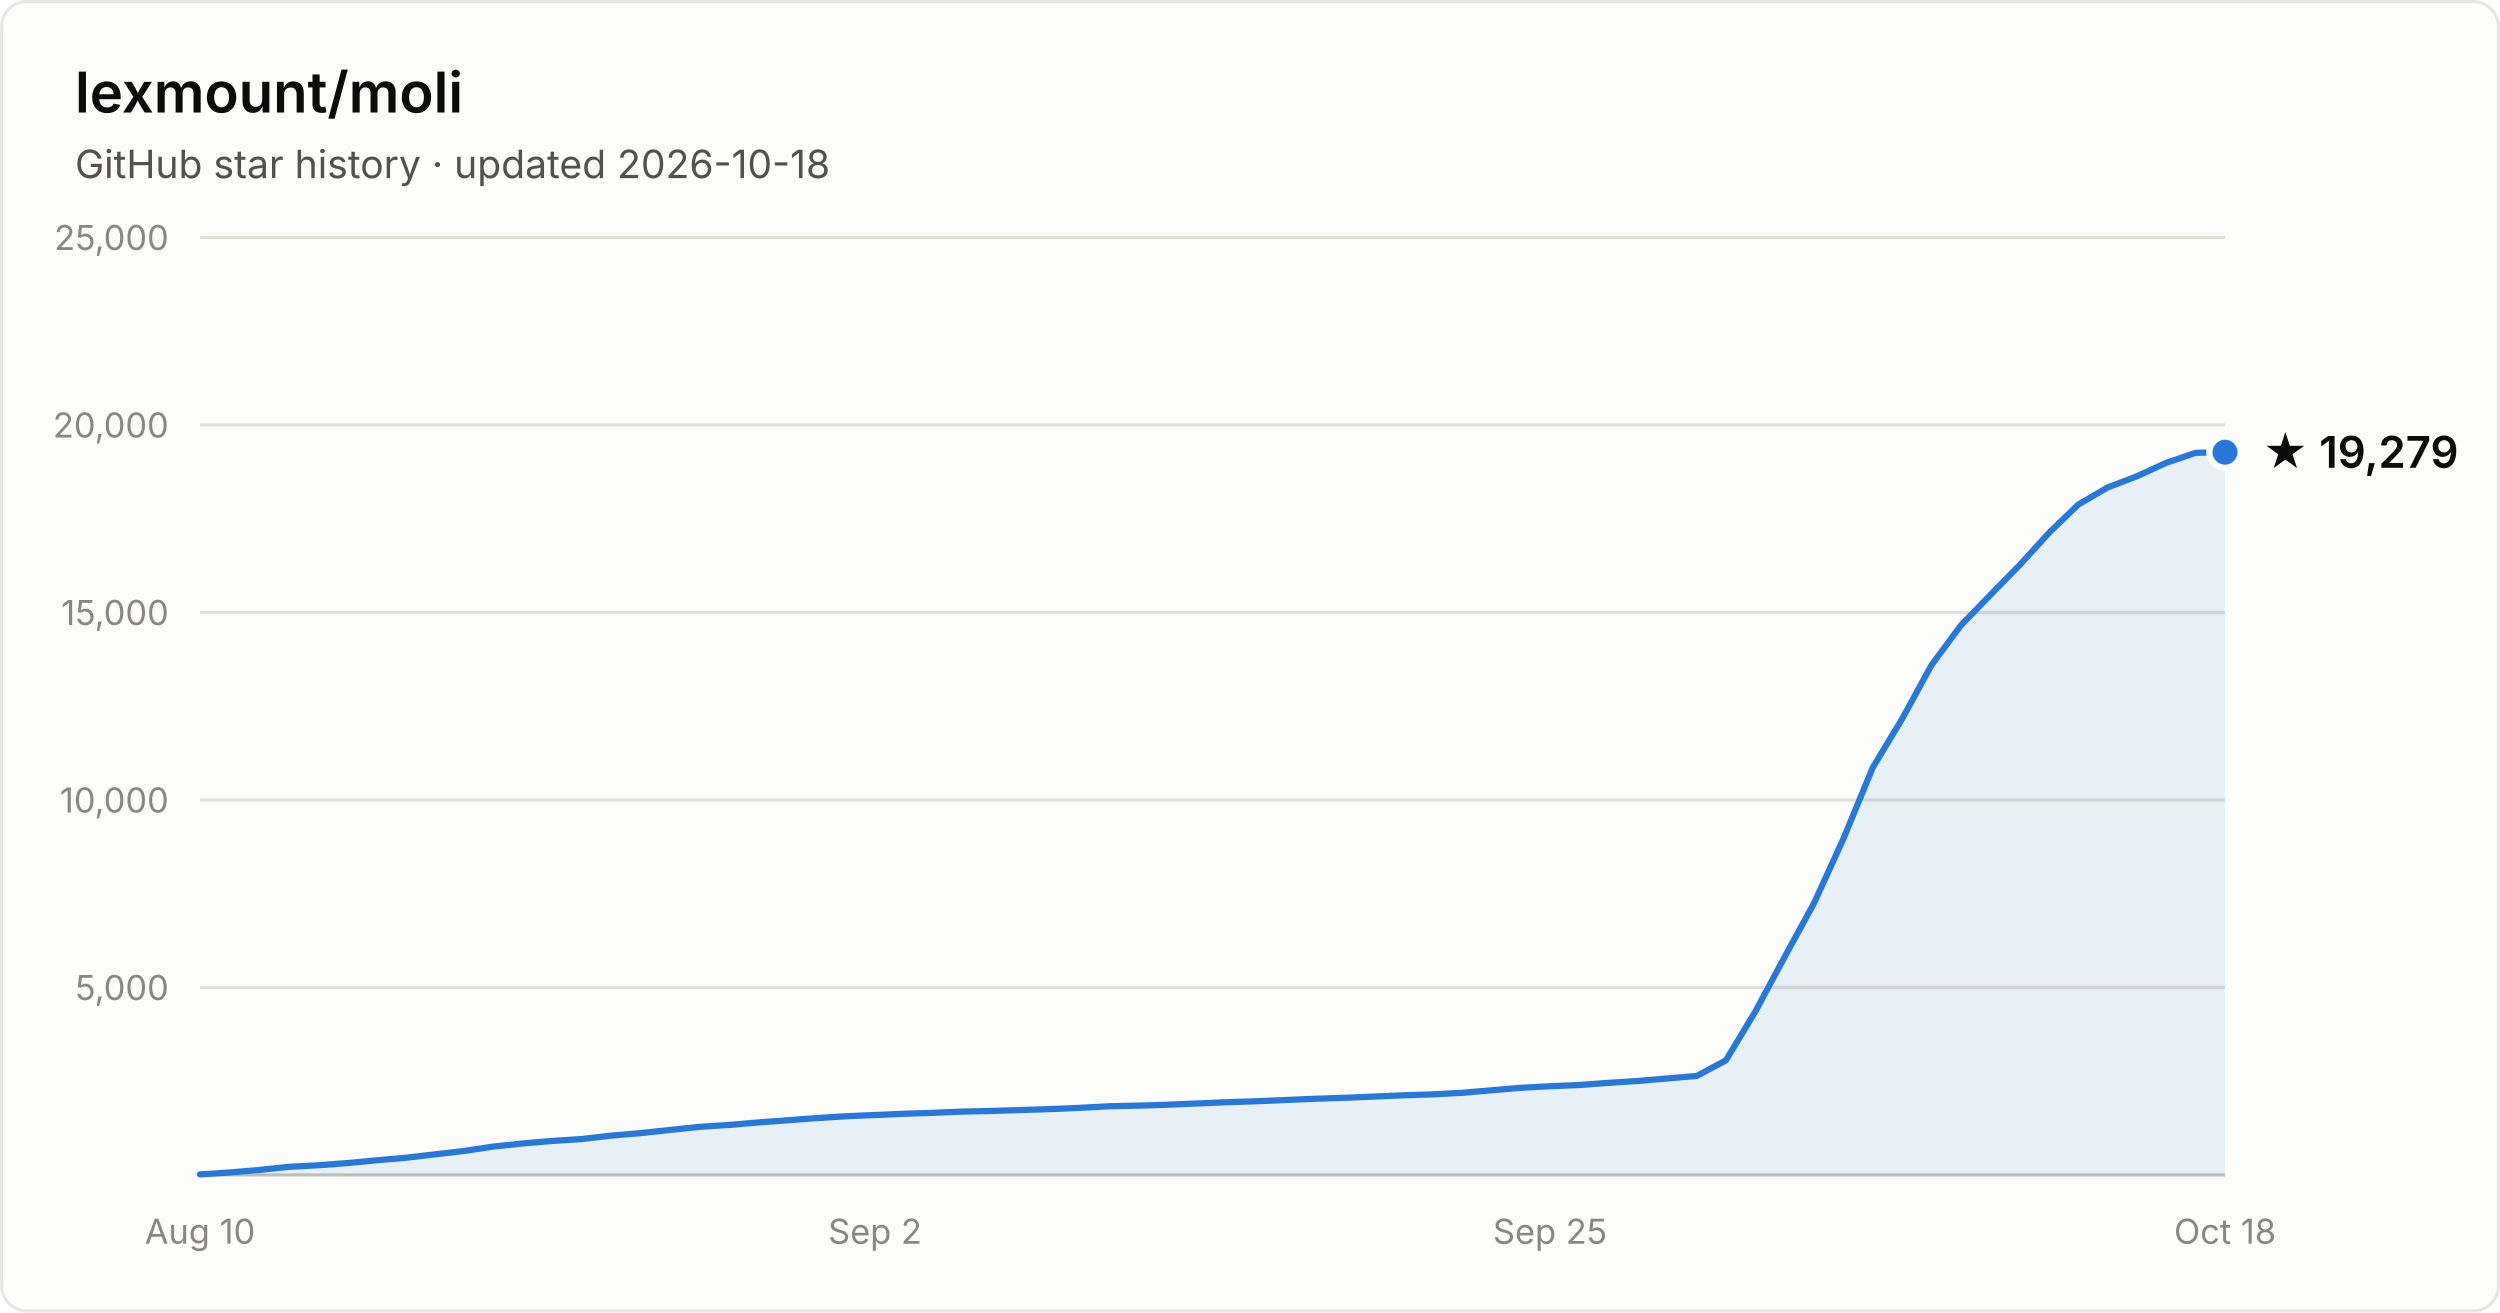
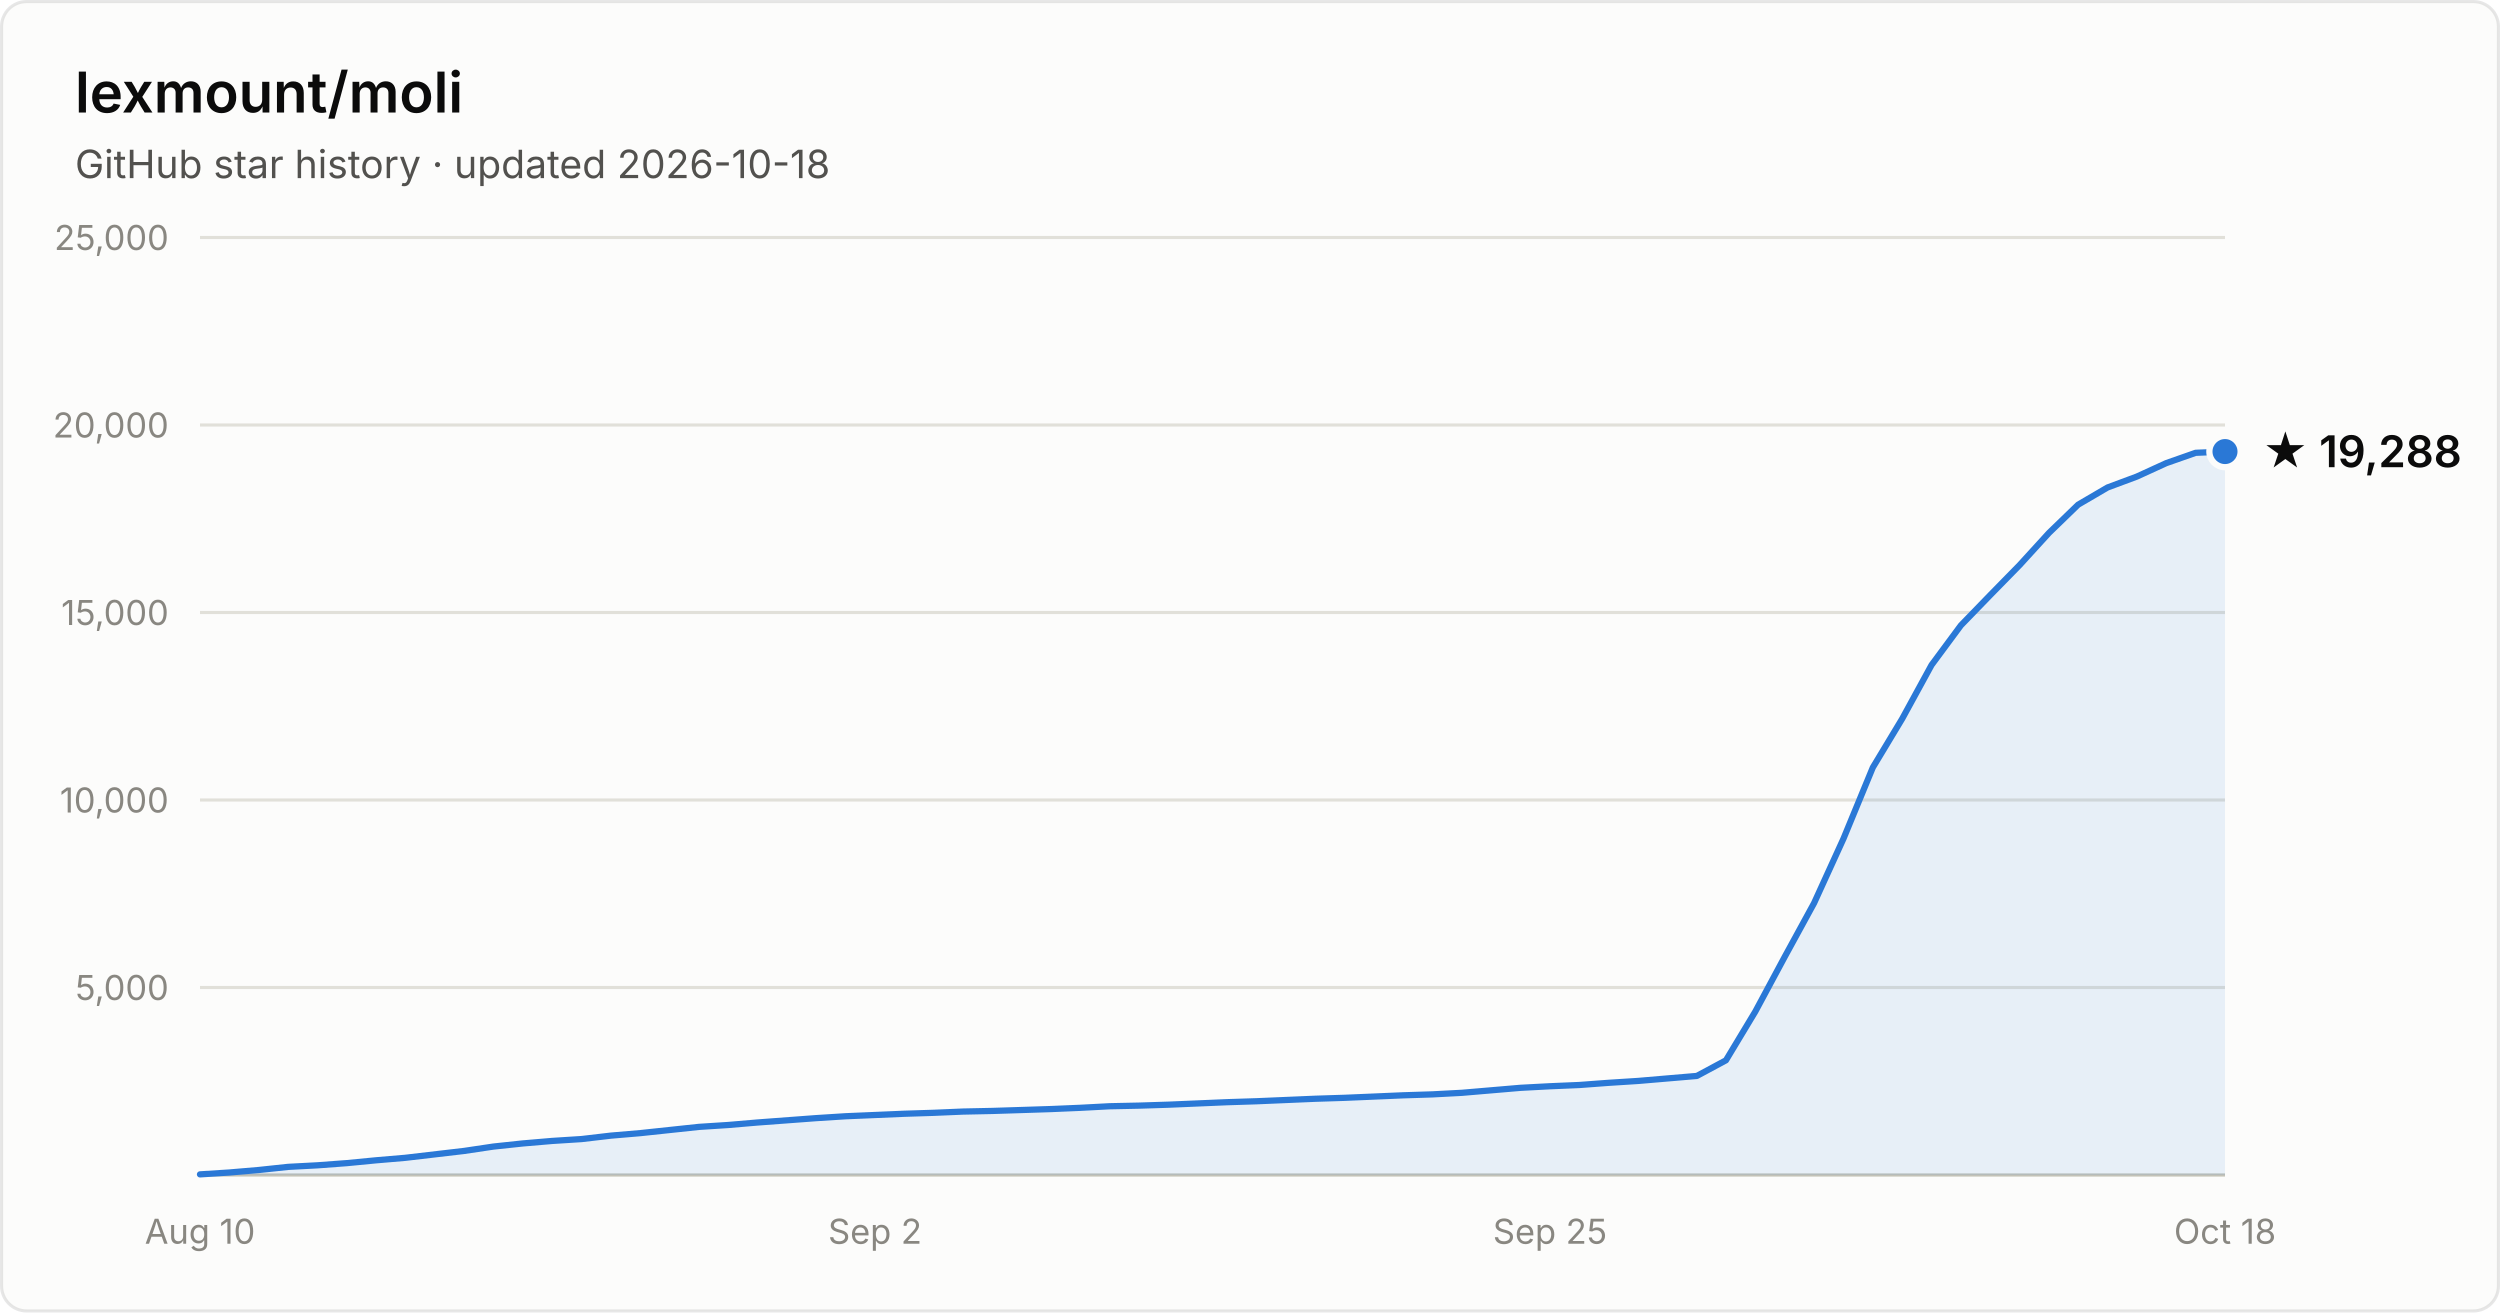
- <svg xmlns="http://www.w3.org/2000/svg" width="800" height="420" viewBox="0 0 800 420" font-family="system-ui, -apple-system, Segoe UI, sans-serif" role="img" aria-label="Star history of lexmount/moli: 19,279 stars as of 2026-10-18">
+ <svg xmlns="http://www.w3.org/2000/svg" width="800" height="420" viewBox="0 0 800 420" font-family="system-ui, -apple-system, Segoe UI, sans-serif" role="img" aria-label="Star history of lexmount/moli: 19,288 stars as of 2026-10-18">
  <rect x="0.5" y="0.5" width="799" height="419" rx="8" fill="#fcfcfb" stroke="rgba(11,11,11,0.10)" />
  <text x="24" y="36" fill="#0b0b0b" font-size="18" font-weight="600">lexmount/moli</text>
  <text x="24" y="57" fill="#52514e" font-size="12.5">GitHub star history · updated 2026-10-18</text>
  <line x1="64" y1="316.0" x2="712" y2="316.0" stroke="#e1e0d9" stroke-width="1" />
  <text x="54" y="320.0" text-anchor="end" fill="#898781" font-size="11" style="font-variant-numeric:tabular-nums">5,000</text>
  <line x1="64" y1="256.0" x2="712" y2="256.0" stroke="#e1e0d9" stroke-width="1" />
  <text x="54" y="260.0" text-anchor="end" fill="#898781" font-size="11" style="font-variant-numeric:tabular-nums">10,000</text>
  <line x1="64" y1="196.0" x2="712" y2="196.0" stroke="#e1e0d9" stroke-width="1" />
  <text x="54" y="200.0" text-anchor="end" fill="#898781" font-size="11" style="font-variant-numeric:tabular-nums">15,000</text>
  <line x1="64" y1="136.0" x2="712" y2="136.0" stroke="#e1e0d9" stroke-width="1" />
  <text x="54" y="140.0" text-anchor="end" fill="#898781" font-size="11" style="font-variant-numeric:tabular-nums">20,000</text>
  <line x1="64" y1="76.0" x2="712" y2="76.0" stroke="#e1e0d9" stroke-width="1" />
  <text x="54" y="80.0" text-anchor="end" fill="#898781" font-size="11" style="font-variant-numeric:tabular-nums">25,000</text>
  <line x1="64" y1="376" x2="712" y2="376" stroke="#c3c2b7" stroke-width="1" />
  <text x="64.0" y="398" text-anchor="middle" fill="#898781" font-size="11" style="font-variant-numeric:tabular-nums">Aug 10</text>
  <text x="280.0" y="398" text-anchor="middle" fill="#898781" font-size="11" style="font-variant-numeric:tabular-nums">Sep 2</text>
  <text x="496.0" y="398" text-anchor="middle" fill="#898781" font-size="11" style="font-variant-numeric:tabular-nums">Sep 25</text>
  <text x="712.0" y="398" text-anchor="middle" fill="#898781" font-size="11" style="font-variant-numeric:tabular-nums">Oct 18</text>
-   <path d="M64.0 375.8 L73.4 375.2 L82.8 374.4 L92.2 373.4 L101.6 372.9 L111.0 372.2 L120.3 371.3 L129.7 370.5 L139.1 369.4 L148.5 368.3 L157.9 366.9 L167.3 365.9 L176.7 365.1 L186.1 364.5 L195.5 363.4 L204.9 362.6 L214.3 361.6 L223.7 360.6 L233.0 360.0 L242.4 359.2 L251.8 358.5 L261.2 357.8 L270.6 357.2 L280.0 356.8 L289.4 356.4 L298.8 356.1 L308.2 355.7 L317.6 355.5 L327.0 355.2 L336.3 354.9 L345.7 354.5 L355.1 354.0 L364.5 353.8 L373.9 353.5 L383.3 353.1 L392.7 352.7 L402.1 352.4 L411.5 352.0 L420.9 351.6 L430.3 351.3 L439.7 350.9 L449.0 350.5 L458.4 350.2 L467.8 349.7 L477.2 348.9 L486.6 348.1 L496.0 347.6 L505.4 347.2 L514.8 346.5 L524.2 345.9 L533.6 345.1 L543.0 344.3 L552.3 339.3 L561.7 323.7 L571.1 306.2 L580.5 289.0 L589.9 268.4 L599.3 245.6 L608.7 230.0 L618.1 212.8 L627.5 200.1 L636.9 190.4 L646.3 180.8 L655.7 170.5 L665.0 161.5 L674.4 156.0 L683.8 152.4 L693.2 148.1 L702.6 144.9 L712.0 144.7 L712.0 376 L64.0 376 Z" fill="#2a78d6" fill-opacity="0.1" />
-   <path d="M64.0 375.8 L73.4 375.2 L82.8 374.4 L92.2 373.4 L101.6 372.9 L111.0 372.2 L120.3 371.3 L129.7 370.5 L139.1 369.4 L148.5 368.3 L157.9 366.9 L167.3 365.9 L176.7 365.1 L186.1 364.5 L195.5 363.4 L204.9 362.6 L214.3 361.6 L223.7 360.6 L233.0 360.0 L242.4 359.2 L251.8 358.5 L261.2 357.8 L270.6 357.2 L280.0 356.8 L289.4 356.4 L298.8 356.1 L308.2 355.7 L317.6 355.5 L327.0 355.2 L336.3 354.9 L345.7 354.5 L355.1 354.0 L364.5 353.8 L373.9 353.5 L383.3 353.1 L392.7 352.7 L402.1 352.4 L411.5 352.0 L420.9 351.6 L430.3 351.3 L439.7 350.9 L449.0 350.5 L458.4 350.2 L467.8 349.7 L477.2 348.9 L486.6 348.1 L496.0 347.6 L505.4 347.2 L514.8 346.5 L524.2 345.9 L533.6 345.1 L543.0 344.3 L552.3 339.3 L561.7 323.7 L571.1 306.2 L580.5 289.0 L589.9 268.4 L599.3 245.6 L608.7 230.0 L618.1 212.8 L627.5 200.1 L636.9 190.4 L646.3 180.8 L655.7 170.5 L665.0 161.5 L674.4 156.0 L683.8 152.4 L693.2 148.1 L702.6 144.9 L712.0 144.7" fill="none" stroke="#2a78d6" stroke-width="2" stroke-linejoin="round" stroke-linecap="round" />
-   <circle cx="712.0" cy="144.7" r="5" fill="#2a78d6" stroke="#fcfcfb" stroke-width="2" />
-   <text x="724.0" y="149.7" fill="#0b0b0b" font-size="14" font-weight="600">★ 19,279</text>
+   <path d="M64.0 375.8 L73.4 375.2 L82.8 374.4 L92.2 373.4 L101.6 372.9 L111.0 372.2 L120.3 371.3 L129.7 370.5 L139.1 369.4 L148.5 368.3 L157.9 366.9 L167.3 365.9 L176.7 365.1 L186.1 364.5 L195.5 363.4 L204.9 362.6 L214.3 361.6 L223.7 360.6 L233.0 360.0 L242.4 359.2 L251.8 358.5 L261.2 357.8 L270.6 357.2 L280.0 356.8 L289.4 356.4 L298.8 356.1 L308.2 355.7 L317.6 355.5 L327.0 355.2 L336.3 354.9 L345.7 354.5 L355.1 354.0 L364.5 353.8 L373.9 353.5 L383.3 353.1 L392.7 352.7 L402.1 352.4 L411.5 352.0 L420.9 351.6 L430.3 351.3 L439.7 350.9 L449.0 350.5 L458.4 350.2 L467.8 349.7 L477.2 348.9 L486.6 348.1 L496.0 347.6 L505.4 347.2 L514.8 346.5 L524.2 345.9 L533.6 345.1 L543.0 344.3 L552.3 339.3 L561.7 323.7 L571.1 306.2 L580.5 289.0 L589.9 268.4 L599.3 245.6 L608.7 230.0 L618.1 212.8 L627.5 200.1 L636.9 190.4 L646.3 180.8 L655.7 170.5 L665.0 161.5 L674.4 156.0 L683.8 152.5 L693.2 148.2 L702.6 144.9 L712.0 144.5 L712.0 376 L64.0 376 Z" fill="#2a78d6" fill-opacity="0.1" />
+   <path d="M64.0 375.8 L73.4 375.2 L82.8 374.4 L92.2 373.4 L101.6 372.9 L111.0 372.2 L120.3 371.3 L129.7 370.5 L139.1 369.4 L148.5 368.3 L157.9 366.9 L167.3 365.9 L176.7 365.1 L186.1 364.5 L195.5 363.4 L204.9 362.6 L214.3 361.6 L223.7 360.6 L233.0 360.0 L242.4 359.2 L251.8 358.5 L261.2 357.8 L270.6 357.2 L280.0 356.8 L289.4 356.4 L298.8 356.1 L308.2 355.7 L317.6 355.5 L327.0 355.2 L336.3 354.9 L345.7 354.5 L355.1 354.0 L364.5 353.8 L373.9 353.5 L383.3 353.1 L392.7 352.7 L402.1 352.4 L411.5 352.0 L420.9 351.6 L430.3 351.3 L439.7 350.9 L449.0 350.5 L458.4 350.2 L467.8 349.7 L477.2 348.9 L486.6 348.1 L496.0 347.6 L505.4 347.2 L514.8 346.5 L524.2 345.9 L533.6 345.1 L543.0 344.3 L552.3 339.3 L561.7 323.7 L571.1 306.2 L580.5 289.0 L589.9 268.4 L599.3 245.6 L608.7 230.0 L618.1 212.8 L627.5 200.1 L636.9 190.4 L646.3 180.8 L655.7 170.5 L665.0 161.5 L674.4 156.0 L683.8 152.5 L693.2 148.2 L702.6 144.9 L712.0 144.5" fill="none" stroke="#2a78d6" stroke-width="2" stroke-linejoin="round" stroke-linecap="round" />
+   <circle cx="712.0" cy="144.5" r="5" fill="#2a78d6" stroke="#fcfcfb" stroke-width="2" />
+   <text x="724.0" y="149.5" fill="#0b0b0b" font-size="14" font-weight="600">★ 19,288</text>
</svg>
